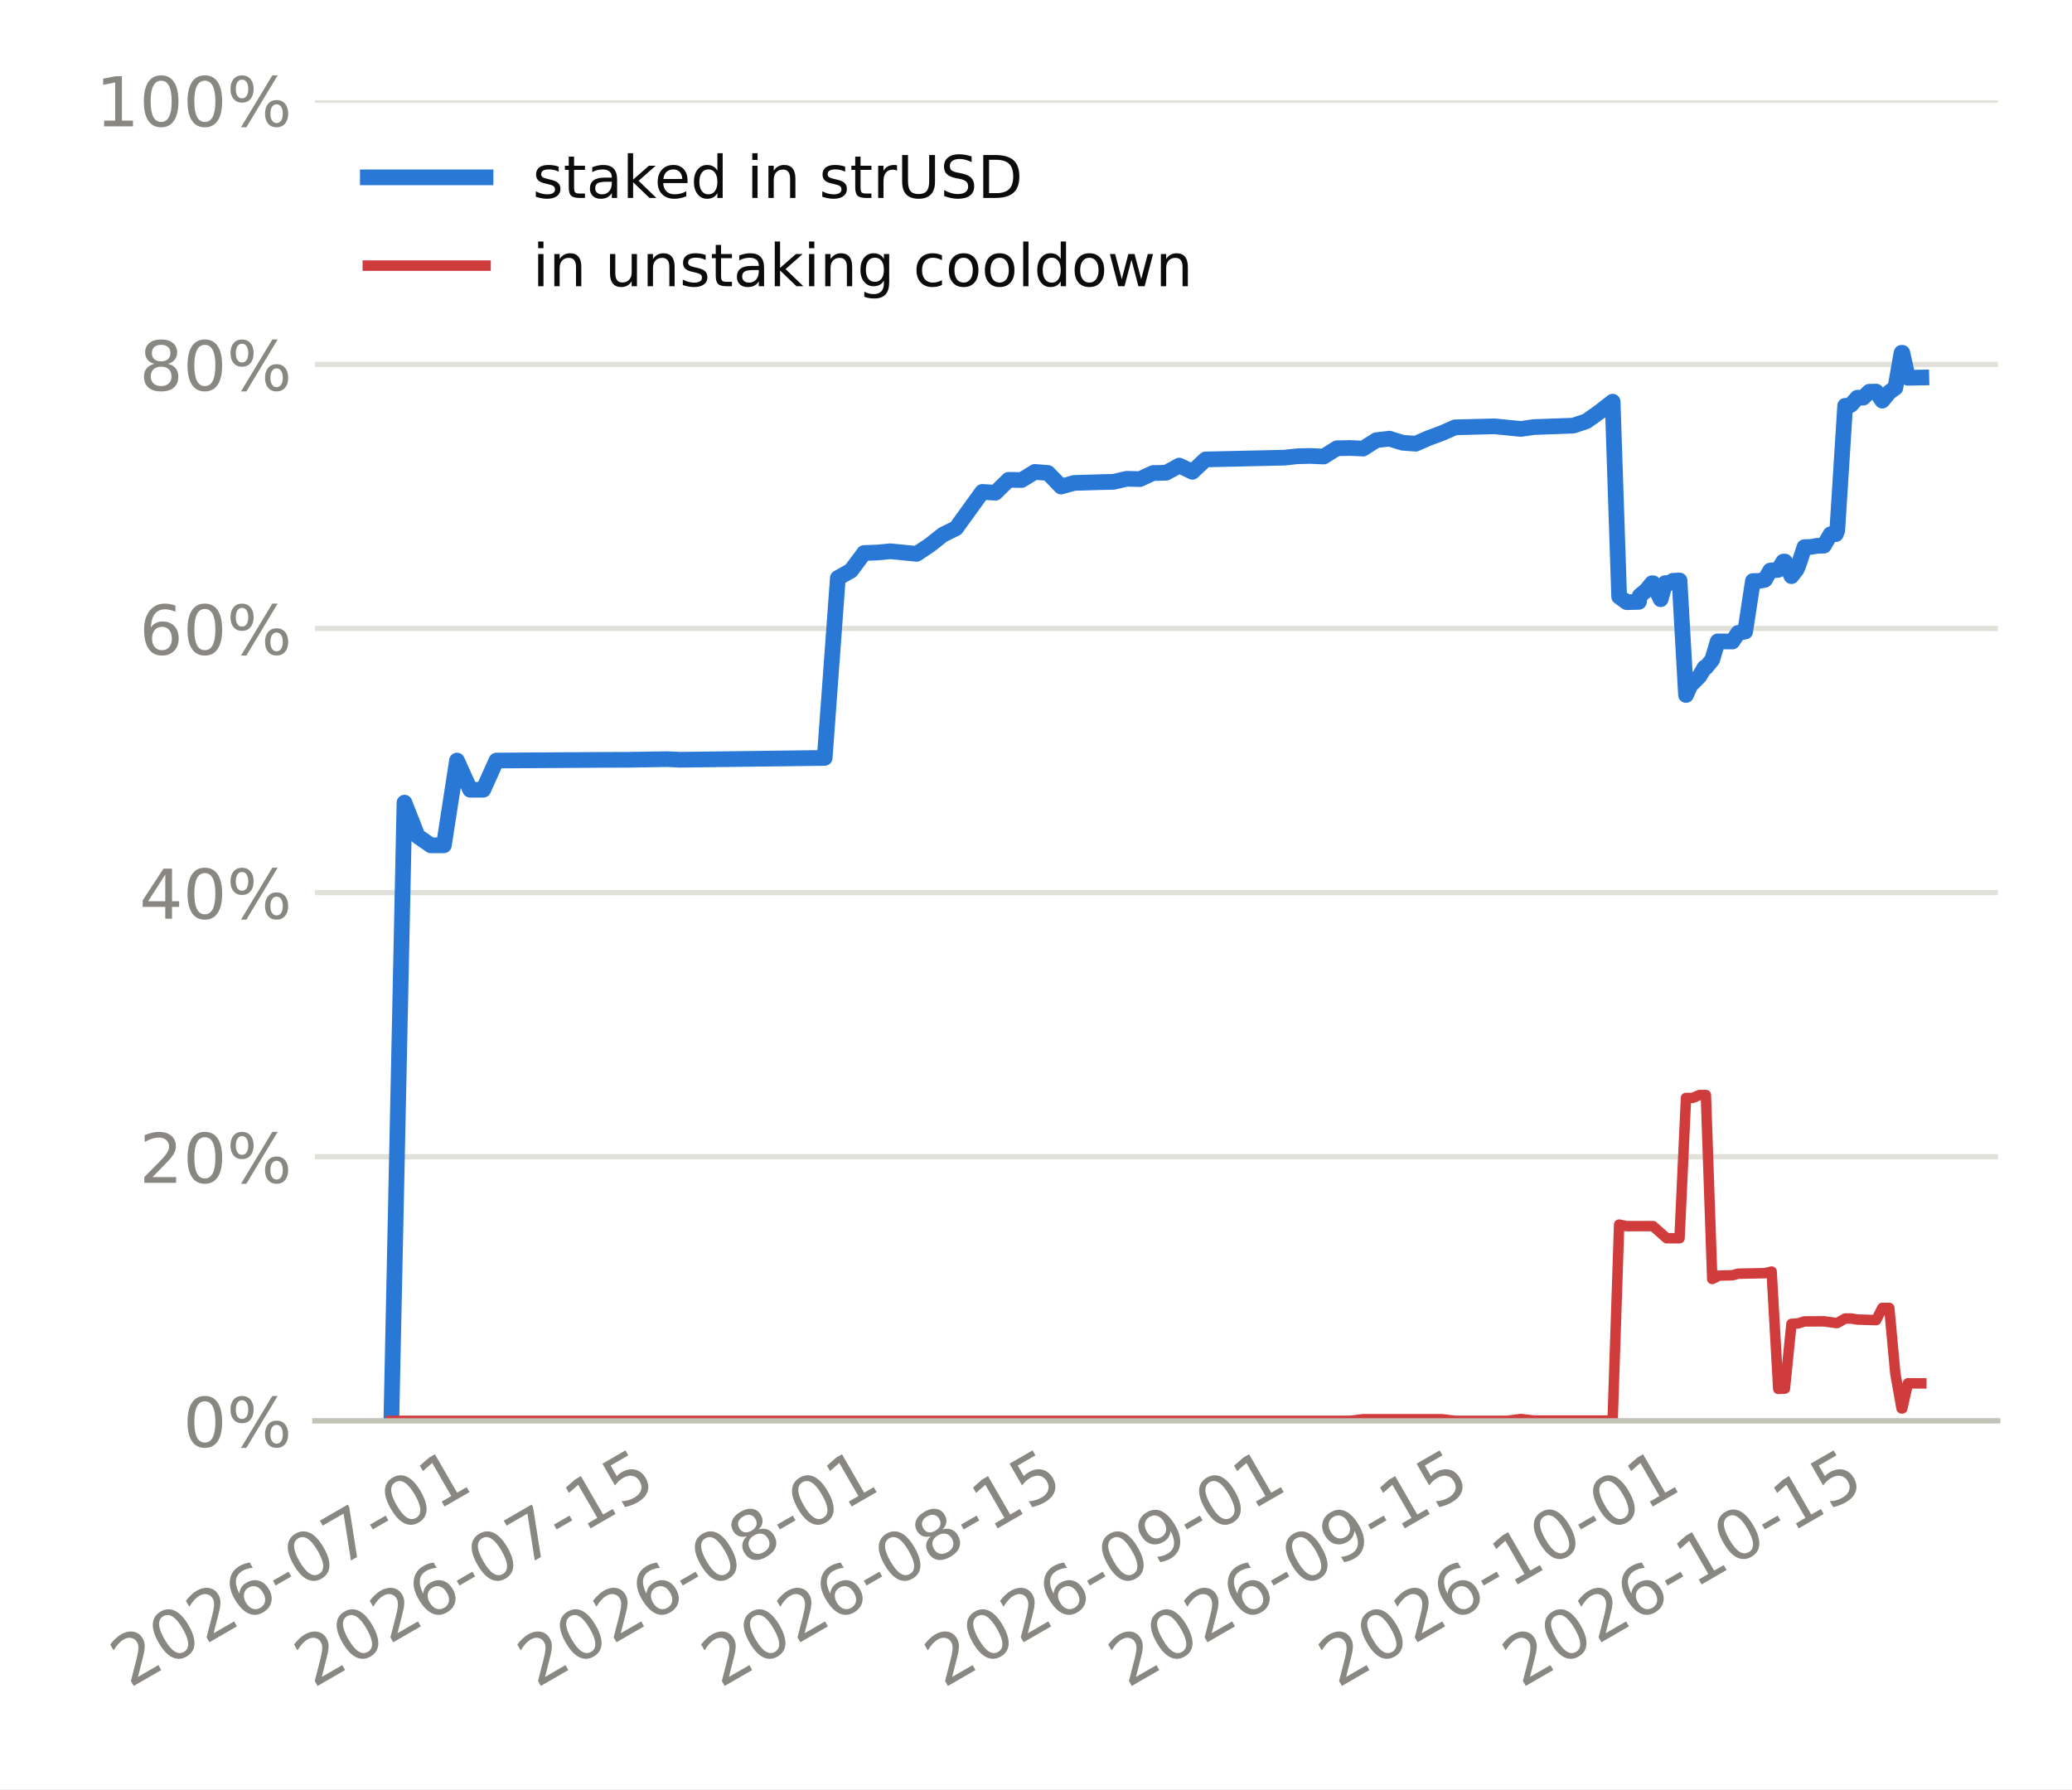
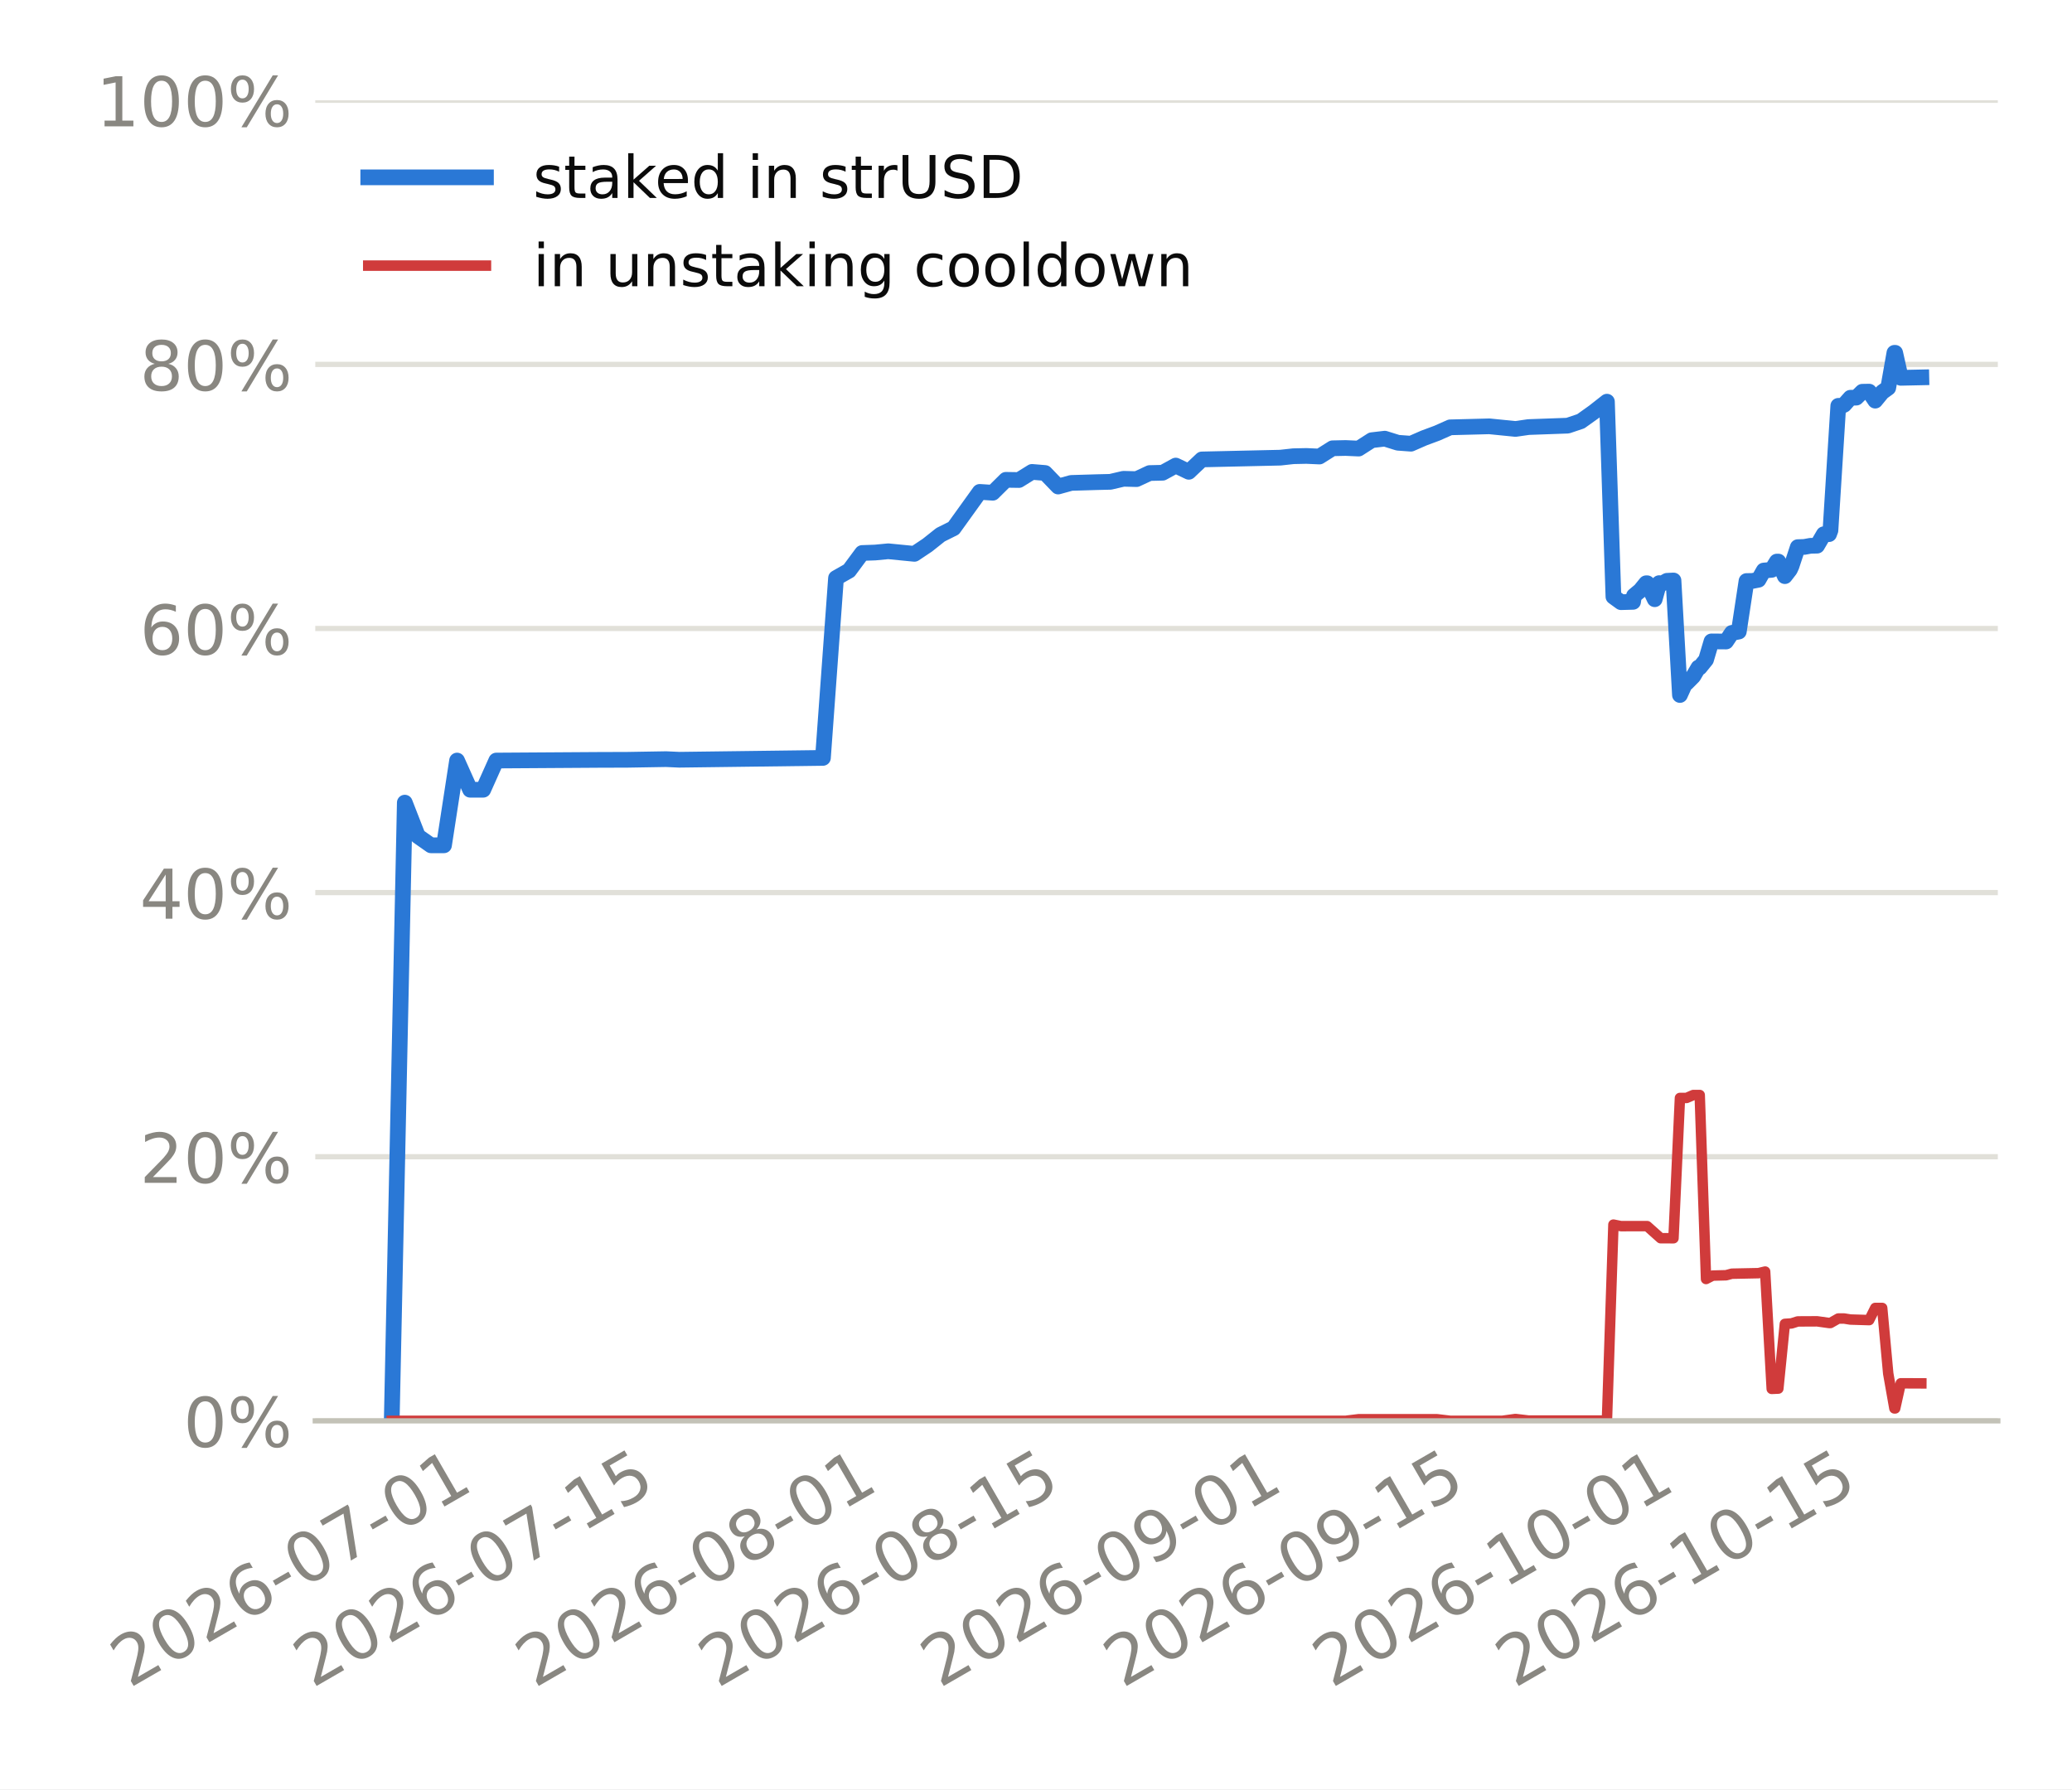
<svg xmlns="http://www.w3.org/2000/svg" xmlns:xlink="http://www.w3.org/1999/xlink" width="316.8pt" height="273.6pt" viewBox="0 0 316.8 273.6" version="1.1">
  <defs>
    <style type="text/css">*{stroke-linejoin: round; stroke-linecap: butt}</style>
  </defs>
  <g id="figure_1">
    <g id="patch_1">
      <path d="M 0 273.6  L 316.8 273.6  L 316.8 0  L 0 0  z " style="fill: #ffffff" />
    </g>
    <g id="axes_1">
      <g id="patch_2">
-         <path d="M 48.138 217.267  L 305.46 217.267  L 305.46 15.329  L 48.138 15.329  z " style="fill: #ffffff" />
+         <path d="M 48.202 217.267  L 305.46 217.267  L 305.46 15.329  L 48.202 15.329  z " style="fill: #ffffff" />
      </g>
      <g id="matplotlib.axis_1">
        <g id="xtick_1">
          <g id="line2d_1" />
          <g id="text_1">
-             <g style="fill: #898781" transform="translate(19.78221 258.1862) rotate(-30) scale(0.105 -0.105)">
+             <g style="fill: #898781" transform="translate(19.77279 258.1862) rotate(-30) scale(0.105 -0.105)">
              <defs>
                <path id="DejaVuSans-15" d="M 1228 531  L 3431 531  L 3431 0  L 469 0  L 469 531  Q 828 903 1448 1529  Q 2069 2156 2228 2338  Q 2531 2678 2651 2914  Q 2772 3150 2772 3378  Q 2772 3750 2511 3984  Q 2250 4219 1831 4219  Q 1534 4219 1204 4116  Q 875 4013 500 3803  L 500 4441  Q 881 4594 1212 4672  Q 1544 4750 1819 4750  Q 2544 4750 2975 4387  Q 3406 4025 3406 3419  Q 3406 3131 3298 2873  Q 3191 2616 2906 2266  Q 2828 2175 2409 1742  Q 1991 1309 1228 531  z " transform="scale(0.015625)" />
                <path id="DejaVuSans-13" d="M 2034 4250  Q 1547 4250 1301 3770  Q 1056 3291 1056 2328  Q 1056 1369 1301 889  Q 1547 409 2034 409  Q 2525 409 2770 889  Q 3016 1369 3016 2328  Q 3016 3291 2770 3770  Q 2525 4250 2034 4250  z M 2034 4750  Q 2819 4750 3233 4129  Q 3647 3509 3647 2328  Q 3647 1150 3233 529  Q 2819 -91 2034 -91  Q 1250 -91 836 529  Q 422 1150 422 2328  Q 422 3509 836 4129  Q 1250 4750 2034 4750  z " transform="scale(0.015625)" />
                <path id="DejaVuSans-19" d="M 2113 2584  Q 1688 2584 1439 2293  Q 1191 2003 1191 1497  Q 1191 994 1439 701  Q 1688 409 2113 409  Q 2538 409 2786 701  Q 3034 994 3034 1497  Q 3034 2003 2786 2293  Q 2538 2584 2113 2584  z M 3366 4563  L 3366 3988  Q 3128 4100 2886 4159  Q 2644 4219 2406 4219  Q 1781 4219 1451 3797  Q 1122 3375 1075 2522  Q 1259 2794 1537 2939  Q 1816 3084 2150 3084  Q 2853 3084 3261 2657  Q 3669 2231 3669 1497  Q 3669 778 3244 343  Q 2819 -91 2113 -91  Q 1303 -91 875 529  Q 447 1150 447 2328  Q 447 3434 972 4092  Q 1497 4750 2381 4750  Q 2619 4750 2861 4703  Q 3103 4656 3366 4563  z " transform="scale(0.015625)" />
                <path id="DejaVuSans-10" d="M 313 2009  L 1997 2009  L 1997 1497  L 313 1497  L 313 2009  z " transform="scale(0.015625)" />
                <path id="DejaVuSans-1a" d="M 525 4666  L 3525 4666  L 3525 4397  L 1831 0  L 1172 0  L 2766 4134  L 525 4134  L 525 4666  z " transform="scale(0.015625)" />
                <path id="DejaVuSans-14" d="M 794 531  L 1825 531  L 1825 4091  L 703 3866  L 703 4441  L 1819 4666  L 2450 4666  L 2450 531  L 3481 531  L 3481 0  L 794 0  L 794 531  z " transform="scale(0.015625)" />
              </defs>
              <use xlink:href="#DejaVuSans-15" />
              <use xlink:href="#DejaVuSans-13" transform="translate(63.625 0)" />
              <use xlink:href="#DejaVuSans-15" transform="translate(127.25 0)" />
              <use xlink:href="#DejaVuSans-19" transform="translate(190.875 0)" />
              <use xlink:href="#DejaVuSans-10" transform="translate(254.5 0)" />
              <use xlink:href="#DejaVuSans-13" transform="translate(290.5781 0)" />
              <use xlink:href="#DejaVuSans-1a" transform="translate(354.2031 0)" />
              <use xlink:href="#DejaVuSans-10" transform="translate(417.8281 0)" />
              <use xlink:href="#DejaVuSans-13" transform="translate(453.9062 0)" />
              <use xlink:href="#DejaVuSans-14" transform="translate(517.5312 0)" />
            </g>
          </g>
        </g>
        <g id="xtick_2">
          <g id="line2d_2" />
          <g id="text_2">
-             <g style="fill: #898781" transform="translate(47.89221 258.1862) rotate(-30) scale(0.105 -0.105)">
+             <g style="fill: #898781" transform="translate(47.74247 258.1862) rotate(-30) scale(0.105 -0.105)">
              <defs>
                <path id="DejaVuSans-18" d="M 691 4666  L 3169 4666  L 3169 4134  L 1269 4134  L 1269 2991  Q 1406 3038 1543 3061  Q 1681 3084 1819 3084  Q 2600 3084 3056 2656  Q 3513 2228 3513 1497  Q 3513 744 3044 326  Q 2575 -91 1722 -91  Q 1428 -91 1123 -41  Q 819 9 494 109  L 494 744  Q 775 591 1075 516  Q 1375 441 1709 441  Q 2250 441 2565 725  Q 2881 1009 2881 1497  Q 2881 1984 2565 2268  Q 2250 2553 1709 2553  Q 1456 2553 1204 2497  Q 953 2441 691 2322  L 691 4666  z " transform="scale(0.015625)" />
              </defs>
              <use xlink:href="#DejaVuSans-15" />
              <use xlink:href="#DejaVuSans-13" transform="translate(63.625 0)" />
              <use xlink:href="#DejaVuSans-15" transform="translate(127.25 0)" />
              <use xlink:href="#DejaVuSans-19" transform="translate(190.875 0)" />
              <use xlink:href="#DejaVuSans-10" transform="translate(254.5 0)" />
              <use xlink:href="#DejaVuSans-13" transform="translate(290.5781 0)" />
              <use xlink:href="#DejaVuSans-1a" transform="translate(354.2031 0)" />
              <use xlink:href="#DejaVuSans-10" transform="translate(417.8281 0)" />
              <use xlink:href="#DejaVuSans-14" transform="translate(453.9062 0)" />
              <use xlink:href="#DejaVuSans-18" transform="translate(517.5312 0)" />
            </g>
          </g>
        </g>
        <g id="xtick_3">
          <g id="line2d_3" />
          <g id="text_3">
-             <g style="fill: #898781" transform="translate(82.02578 258.1862) rotate(-30) scale(0.105 -0.105)">
+             <g style="fill: #898781" transform="translate(81.70566 258.1862) rotate(-30) scale(0.105 -0.105)">
              <defs>
                <path id="DejaVuSans-1b" d="M 2034 2216  Q 1584 2216 1326 1975  Q 1069 1734 1069 1313  Q 1069 891 1326 650  Q 1584 409 2034 409  Q 2484 409 2743 651  Q 3003 894 3003 1313  Q 3003 1734 2745 1975  Q 2488 2216 2034 2216  z M 1403 2484  Q 997 2584 770 2862  Q 544 3141 544 3541  Q 544 4100 942 4425  Q 1341 4750 2034 4750  Q 2731 4750 3128 4425  Q 3525 4100 3525 3541  Q 3525 3141 3298 2862  Q 3072 2584 2669 2484  Q 3125 2378 3379 2068  Q 3634 1759 3634 1313  Q 3634 634 3220 271  Q 2806 -91 2034 -91  Q 1263 -91 848 271  Q 434 634 434 1313  Q 434 1759 690 2068  Q 947 2378 1403 2484  z M 1172 3481  Q 1172 3119 1398 2916  Q 1625 2713 2034 2713  Q 2441 2713 2670 2916  Q 2900 3119 2900 3481  Q 2900 3844 2670 4047  Q 2441 4250 2034 4250  Q 1625 4250 1398 4047  Q 1172 3844 1172 3481  z " transform="scale(0.015625)" />
              </defs>
              <use xlink:href="#DejaVuSans-15" />
              <use xlink:href="#DejaVuSans-13" transform="translate(63.625 0)" />
              <use xlink:href="#DejaVuSans-15" transform="translate(127.25 0)" />
              <use xlink:href="#DejaVuSans-19" transform="translate(190.875 0)" />
              <use xlink:href="#DejaVuSans-10" transform="translate(254.5 0)" />
              <use xlink:href="#DejaVuSans-13" transform="translate(290.5781 0)" />
              <use xlink:href="#DejaVuSans-1b" transform="translate(354.2031 0)" />
              <use xlink:href="#DejaVuSans-10" transform="translate(417.8281 0)" />
              <use xlink:href="#DejaVuSans-13" transform="translate(453.9062 0)" />
              <use xlink:href="#DejaVuSans-14" transform="translate(517.5312 0)" />
            </g>
          </g>
        </g>
        <g id="xtick_4">
          <g id="line2d_4" />
          <g id="text_4">
-             <g style="fill: #898781" transform="translate(110.1358 258.1862) rotate(-30) scale(0.105 -0.105)">
+             <g style="fill: #898781" transform="translate(109.6753 258.1862) rotate(-30) scale(0.105 -0.105)">
              <use xlink:href="#DejaVuSans-15" />
              <use xlink:href="#DejaVuSans-13" transform="translate(63.625 0)" />
              <use xlink:href="#DejaVuSans-15" transform="translate(127.25 0)" />
              <use xlink:href="#DejaVuSans-19" transform="translate(190.875 0)" />
              <use xlink:href="#DejaVuSans-10" transform="translate(254.5 0)" />
              <use xlink:href="#DejaVuSans-13" transform="translate(290.5781 0)" />
              <use xlink:href="#DejaVuSans-1b" transform="translate(354.2031 0)" />
              <use xlink:href="#DejaVuSans-10" transform="translate(417.8281 0)" />
              <use xlink:href="#DejaVuSans-14" transform="translate(453.9062 0)" />
              <use xlink:href="#DejaVuSans-18" transform="translate(517.5312 0)" />
            </g>
          </g>
        </g>
        <g id="xtick_5">
          <g id="line2d_5" />
          <g id="text_5">
-             <g style="fill: #898781" transform="translate(144.2694 258.1862) rotate(-30) scale(0.105 -0.105)">
+             <g style="fill: #898781" transform="translate(143.6385 258.1862) rotate(-30) scale(0.105 -0.105)">
              <defs>
                <path id="DejaVuSans-1c" d="M 703 97  L 703 672  Q 941 559 1184 500  Q 1428 441 1663 441  Q 2288 441 2617 861  Q 2947 1281 2994 2138  Q 2813 1869 2534 1725  Q 2256 1581 1919 1581  Q 1219 1581 811 2004  Q 403 2428 403 3163  Q 403 3881 828 4315  Q 1253 4750 1959 4750  Q 2769 4750 3195 4129  Q 3622 3509 3622 2328  Q 3622 1225 3098 567  Q 2575 -91 1691 -91  Q 1453 -91 1209 -44  Q 966 3 703 97  z M 1959 2075  Q 2384 2075 2632 2365  Q 2881 2656 2881 3163  Q 2881 3666 2632 3958  Q 2384 4250 1959 4250  Q 1534 4250 1286 3958  Q 1038 3666 1038 3163  Q 1038 2656 1286 2365  Q 1534 2075 1959 2075  z " transform="scale(0.015625)" />
              </defs>
              <use xlink:href="#DejaVuSans-15" />
              <use xlink:href="#DejaVuSans-13" transform="translate(63.625 0)" />
              <use xlink:href="#DejaVuSans-15" transform="translate(127.25 0)" />
              <use xlink:href="#DejaVuSans-19" transform="translate(190.875 0)" />
              <use xlink:href="#DejaVuSans-10" transform="translate(254.5 0)" />
              <use xlink:href="#DejaVuSans-13" transform="translate(290.5781 0)" />
              <use xlink:href="#DejaVuSans-1c" transform="translate(354.2031 0)" />
              <use xlink:href="#DejaVuSans-10" transform="translate(417.8281 0)" />
              <use xlink:href="#DejaVuSans-13" transform="translate(453.9062 0)" />
              <use xlink:href="#DejaVuSans-14" transform="translate(517.5312 0)" />
            </g>
          </g>
        </g>
        <g id="xtick_6">
          <g id="line2d_6" />
          <g id="text_6">
-             <g style="fill: #898781" transform="translate(172.3794 258.1862) rotate(-30) scale(0.105 -0.105)">
+             <g style="fill: #898781" transform="translate(171.6082 258.1862) rotate(-30) scale(0.105 -0.105)">
              <use xlink:href="#DejaVuSans-15" />
              <use xlink:href="#DejaVuSans-13" transform="translate(63.625 0)" />
              <use xlink:href="#DejaVuSans-15" transform="translate(127.25 0)" />
              <use xlink:href="#DejaVuSans-19" transform="translate(190.875 0)" />
              <use xlink:href="#DejaVuSans-10" transform="translate(254.5 0)" />
              <use xlink:href="#DejaVuSans-13" transform="translate(290.5781 0)" />
              <use xlink:href="#DejaVuSans-1c" transform="translate(354.2031 0)" />
              <use xlink:href="#DejaVuSans-10" transform="translate(417.8281 0)" />
              <use xlink:href="#DejaVuSans-14" transform="translate(453.9062 0)" />
              <use xlink:href="#DejaVuSans-18" transform="translate(517.5312 0)" />
            </g>
          </g>
        </g>
        <g id="xtick_7">
          <g id="line2d_7" />
          <g id="text_7">
-             <g style="fill: #898781" transform="translate(204.5051 258.1862) rotate(-30) scale(0.105 -0.105)">
+             <g style="fill: #898781" transform="translate(203.5735 258.1862) rotate(-30) scale(0.105 -0.105)">
              <use xlink:href="#DejaVuSans-15" />
              <use xlink:href="#DejaVuSans-13" transform="translate(63.625 0)" />
              <use xlink:href="#DejaVuSans-15" transform="translate(127.25 0)" />
              <use xlink:href="#DejaVuSans-19" transform="translate(190.875 0)" />
              <use xlink:href="#DejaVuSans-10" transform="translate(254.5 0)" />
              <use xlink:href="#DejaVuSans-14" transform="translate(290.5781 0)" />
              <use xlink:href="#DejaVuSans-13" transform="translate(354.2031 0)" />
              <use xlink:href="#DejaVuSans-10" transform="translate(417.8281 0)" />
              <use xlink:href="#DejaVuSans-13" transform="translate(453.9062 0)" />
              <use xlink:href="#DejaVuSans-14" transform="translate(517.5312 0)" />
            </g>
          </g>
        </g>
        <g id="xtick_8">
          <g id="line2d_8" />
          <g id="text_8">
-             <g style="fill: #898781" transform="translate(232.6151 258.1862) rotate(-30) scale(0.105 -0.105)">
+             <g style="fill: #898781" transform="translate(231.5432 258.1862) rotate(-30) scale(0.105 -0.105)">
              <use xlink:href="#DejaVuSans-15" />
              <use xlink:href="#DejaVuSans-13" transform="translate(63.625 0)" />
              <use xlink:href="#DejaVuSans-15" transform="translate(127.25 0)" />
              <use xlink:href="#DejaVuSans-19" transform="translate(190.875 0)" />
              <use xlink:href="#DejaVuSans-10" transform="translate(254.5 0)" />
              <use xlink:href="#DejaVuSans-14" transform="translate(290.5781 0)" />
              <use xlink:href="#DejaVuSans-13" transform="translate(354.2031 0)" />
              <use xlink:href="#DejaVuSans-10" transform="translate(417.8281 0)" />
              <use xlink:href="#DejaVuSans-14" transform="translate(453.9062 0)" />
              <use xlink:href="#DejaVuSans-18" transform="translate(517.5312 0)" />
            </g>
          </g>
        </g>
      </g>
      <g id="matplotlib.axis_2">
        <g id="ytick_1">
          <g id="line2d_9">
-             <path d="M 48.138 217.267  L 305.46 217.267  " clip-path="url(#p8293f4b9c2)" style="fill: none; stroke: #e1e0d9; stroke-width: 0.8; stroke-linecap: square" />
+             <path d="M 48.202 217.267  L 305.46 217.267  " clip-path="url(#p67ef6dfd0b)" style="fill: none; stroke: #e1e0d9; stroke-width: 0.8; stroke-linecap: square" />
          </g>
          <g id="line2d_10" />
          <g id="text_9">
-             <g style="fill: #898781" transform="translate(27.98078 221.2555) scale(0.105 -0.105)">
+             <g style="fill: #898781" transform="translate(28.04443 221.2555) scale(0.105 -0.105)">
              <defs>
                <path id="DejaVuSans-8" d="M 4653 2053  Q 4381 2053 4226 1822  Q 4072 1591 4072 1178  Q 4072 772 4226 539  Q 4381 306 4653 306  Q 4919 306 5073 539  Q 5228 772 5228 1178  Q 5228 1588 5073 1820  Q 4919 2053 4653 2053  z M 4653 2450  Q 5147 2450 5437 2106  Q 5728 1763 5728 1178  Q 5728 594 5436 251  Q 5144 -91 4653 -91  Q 4153 -91 3862 251  Q 3572 594 3572 1178  Q 3572 1766 3864 2108  Q 4156 2450 4653 2450  z M 1428 4353  Q 1159 4353 1004 4120  Q 850 3888 850 3481  Q 850 3069 1003 2837  Q 1156 2606 1428 2606  Q 1700 2606 1854 2837  Q 2009 3069 2009 3481  Q 2009 3884 1853 4118  Q 1697 4353 1428 4353  z M 4250 4750  L 4750 4750  L 1831 -91  L 1331 -91  L 4250 4750  z M 1428 4750  Q 1922 4750 2215 4408  Q 2509 4066 2509 3481  Q 2509 2891 2217 2550  Q 1925 2209 1428 2209  Q 931 2209 642 2551  Q 353 2894 353 3481  Q 353 4063 643 4406  Q 934 4750 1428 4750  z " transform="scale(0.015625)" />
              </defs>
              <use xlink:href="#DejaVuSans-13" />
              <use xlink:href="#DejaVuSans-8" transform="translate(63.625 0)" />
            </g>
          </g>
        </g>
        <g id="ytick_2">
          <g id="line2d_11">
-             <path d="M 48.138 176.879  L 305.46 176.879  " clip-path="url(#p8293f4b9c2)" style="fill: none; stroke: #e1e0d9; stroke-width: 0.8; stroke-linecap: square" />
+             <path d="M 48.202 176.879  L 305.46 176.879  " clip-path="url(#p67ef6dfd0b)" style="fill: none; stroke: #e1e0d9; stroke-width: 0.8; stroke-linecap: square" />
          </g>
          <g id="line2d_12" />
          <g id="text_10">
-             <g style="fill: #898781" transform="translate(21.30016 180.8679) scale(0.105 -0.105)">
+             <g style="fill: #898781" transform="translate(21.3638 180.8679) scale(0.105 -0.105)">
              <use xlink:href="#DejaVuSans-15" />
              <use xlink:href="#DejaVuSans-13" transform="translate(63.625 0)" />
              <use xlink:href="#DejaVuSans-8" transform="translate(127.25 0)" />
            </g>
          </g>
        </g>
        <g id="ytick_3">
          <g id="line2d_13">
-             <path d="M 48.138 136.492  L 305.46 136.492  " clip-path="url(#p8293f4b9c2)" style="fill: none; stroke: #e1e0d9; stroke-width: 0.8; stroke-linecap: square" />
+             <path d="M 48.202 136.492  L 305.46 136.492  " clip-path="url(#p67ef6dfd0b)" style="fill: none; stroke: #e1e0d9; stroke-width: 0.8; stroke-linecap: square" />
          </g>
          <g id="line2d_14" />
          <g id="text_11">
-             <g style="fill: #898781" transform="translate(21.30016 140.4803) scale(0.105 -0.105)">
+             <g style="fill: #898781" transform="translate(21.3638 140.4803) scale(0.105 -0.105)">
              <defs>
                <path id="DejaVuSans-17" d="M 2419 4116  L 825 1625  L 2419 1625  L 2419 4116  z M 2253 4666  L 3047 4666  L 3047 1625  L 3713 1625  L 3713 1100  L 3047 1100  L 3047 0  L 2419 0  L 2419 1100  L 313 1100  L 313 1709  L 2253 4666  z " transform="scale(0.015625)" />
              </defs>
              <use xlink:href="#DejaVuSans-17" />
              <use xlink:href="#DejaVuSans-13" transform="translate(63.625 0)" />
              <use xlink:href="#DejaVuSans-8" transform="translate(127.25 0)" />
            </g>
          </g>
        </g>
        <g id="ytick_4">
          <g id="line2d_15">
-             <path d="M 48.138 96.104  L 305.46 96.104  " clip-path="url(#p8293f4b9c2)" style="fill: none; stroke: #e1e0d9; stroke-width: 0.8; stroke-linecap: square" />
+             <path d="M 48.202 96.104  L 305.46 96.104  " clip-path="url(#p67ef6dfd0b)" style="fill: none; stroke: #e1e0d9; stroke-width: 0.8; stroke-linecap: square" />
          </g>
          <g id="line2d_16" />
          <g id="text_12">
-             <g style="fill: #898781" transform="translate(21.30016 100.0927) scale(0.105 -0.105)">
+             <g style="fill: #898781" transform="translate(21.3638 100.0927) scale(0.105 -0.105)">
              <use xlink:href="#DejaVuSans-19" />
              <use xlink:href="#DejaVuSans-13" transform="translate(63.625 0)" />
              <use xlink:href="#DejaVuSans-8" transform="translate(127.25 0)" />
            </g>
          </g>
        </g>
        <g id="ytick_5">
          <g id="line2d_17">
-             <path d="M 48.138 55.716  L 305.46 55.716  " clip-path="url(#p8293f4b9c2)" style="fill: none; stroke: #e1e0d9; stroke-width: 0.8; stroke-linecap: square" />
+             <path d="M 48.202 55.716  L 305.46 55.716  " clip-path="url(#p67ef6dfd0b)" style="fill: none; stroke: #e1e0d9; stroke-width: 0.8; stroke-linecap: square" />
          </g>
          <g id="line2d_18" />
          <g id="text_13">
-             <g style="fill: #898781" transform="translate(21.30016 59.70513) scale(0.105 -0.105)">
+             <g style="fill: #898781" transform="translate(21.3638 59.70513) scale(0.105 -0.105)">
              <use xlink:href="#DejaVuSans-1b" />
              <use xlink:href="#DejaVuSans-13" transform="translate(63.625 0)" />
              <use xlink:href="#DejaVuSans-8" transform="translate(127.25 0)" />
            </g>
          </g>
        </g>
        <g id="ytick_6">
          <g id="line2d_19">
-             <path d="M 48.138 15.329  L 305.46 15.329  " clip-path="url(#p8293f4b9c2)" style="fill: none; stroke: #e1e0d9; stroke-width: 0.8; stroke-linecap: square" />
+             <path d="M 48.202 15.329  L 305.46 15.329  " clip-path="url(#p67ef6dfd0b)" style="fill: none; stroke: #e1e0d9; stroke-width: 0.8; stroke-linecap: square" />
          </g>
          <g id="line2d_20" />
          <g id="text_14">
-             <g style="fill: #898781" transform="translate(14.61953 19.31754) scale(0.105 -0.105)">
+             <g style="fill: #898781" transform="translate(14.68318 19.31754) scale(0.105 -0.105)">
              <use xlink:href="#DejaVuSans-14" />
              <use xlink:href="#DejaVuSans-13" transform="translate(63.625 0)" />
              <use xlink:href="#DejaVuSans-13" transform="translate(127.25 0)" />
              <use xlink:href="#DejaVuSans-8" transform="translate(190.875 0)" />
            </g>
          </g>
        </g>
      </g>
      <g id="line2d_21">
-         <path d="M 59.835 217.267  L 61.842 122.733  L 63.85 127.857  L 65.858 129.259  L 67.866 129.259  L 69.874 116.298  L 71.882 120.762  L 73.89 120.762  L 75.897 116.298  L 91.96 116.195  L 95.976 116.184  L 102 116.083  L 104.007 116.175  L 126.094 115.893  L 128.102 88.39  L 130.11 87.256  L 132.117 84.559  L 134.125 84.489  L 136.133 84.297  L 140.149 84.691  L 142.157 83.356  L 144.165 81.767  L 146.172 80.771  L 150.188 75.215  L 152.196 75.347  L 154.204 73.371  L 156.212 73.401  L 158.22 72.16  L 160.227 72.325  L 162.235 74.397  L 164.243 73.845  L 168.259 73.726  L 170.267 73.679  L 172.275 73.212  L 174.282 73.265  L 176.29 72.337  L 178.298 72.289  L 180.306 71.192  L 182.314 72.145  L 184.322 70.253  L 196.369 69.983  L 198.377 69.763  L 200.385 69.72  L 202.392 69.81  L 204.4 68.548  L 206.408 68.504  L 208.416 68.593  L 210.424 67.312  L 212.432 67.077  L 214.44 67.701  L 216.447 67.849  L 218.455 66.975  L 220.463 66.233  L 222.471 65.346  L 228.495 65.191  L 232.51 65.591  L 234.518 65.304  L 240.542 65.089  L 242.55 64.416  L 244.557 62.99  L 246.565 61.42  L 247.561 91.241  L 248.723 92.081  L 250.581 92.03  L 250.718 91.097  L 251.687 90.294  L 252.589 89.188  L 252.744 89.185  L 253.91 91.631  L 254.597 89.167  L 254.819 89.362  L 255.789 88.814  L 256.793 88.763  L 257.783 106.275  L 258.612 104.451  L 258.804 104.447  L 259.841 103.404  L 260.62 102.077  L 260.822 102.073  L 261.793 100.879  L 262.628 98.077  L 264.872 98.095  L 265.756 96.78  L 266.831 96.574  L 268.009 88.849  L 268.919 88.834  L 269.857 88.651  L 270.66 87.242  L 271.887 87.135  L 272.667 85.875  L 272.904 85.871  L 273.905 88.101  L 274.675 87.111  L 274.928 86.564  L 275.89 83.666  L 276.894 83.632  L 277.849 83.459  L 278.862 83.439  L 279.888 81.691  L 280.699 81.675  L 280.913 81.1  L 282.114 62.057  L 282.707 62.046  L 283.019 61.895  L 283.98 60.82  L 284.887 60.803  L 285.802 59.905  L 286.86 59.885  L 287.792 61.264  L 288.861 59.97  L 289.789 59.305  L 290.738 53.951  L 290.857 53.949  L 291.719 57.773  L 293.764 57.731  L 293.764 57.731  " clip-path="url(#p8293f4b9c2)" style="fill: none; stroke: #2a78d6; stroke-width: 2.4; stroke-linecap: square" />
+         <path d="M 59.895 217.267  L 61.893 122.733  L 63.891 127.857  L 65.889 129.259  L 67.887 129.259  L 69.884 116.298  L 71.882 120.762  L 73.88 120.762  L 75.878 116.298  L 91.861 116.195  L 95.856 116.184  L 101.85 116.083  L 103.848 116.175  L 125.824 115.893  L 127.822 88.39  L 129.819 87.256  L 131.817 84.559  L 133.815 84.489  L 135.813 84.297  L 139.809 84.691  L 141.806 83.356  L 143.804 81.767  L 145.802 80.771  L 149.798 75.215  L 151.796 75.347  L 153.793 73.371  L 155.791 73.401  L 157.789 72.16  L 159.787 72.325  L 161.785 74.397  L 163.783 73.845  L 167.778 73.726  L 169.776 73.679  L 171.774 73.212  L 173.772 73.265  L 175.77 72.337  L 177.767 72.289  L 179.765 71.192  L 181.763 72.145  L 183.761 70.253  L 195.748 69.983  L 197.746 69.763  L 199.744 69.72  L 201.741 69.81  L 203.739 68.548  L 205.737 68.504  L 207.735 68.593  L 209.733 67.312  L 211.731 67.077  L 213.728 67.701  L 215.726 67.849  L 217.724 66.975  L 219.722 66.233  L 221.72 65.346  L 227.713 65.191  L 231.709 65.591  L 233.707 65.304  L 239.7 65.089  L 241.698 64.416  L 243.696 62.99  L 245.694 61.42  L 246.685 91.241  L 247.841 92.081  L 249.69 92.03  L 249.826 91.097  L 250.79 90.294  L 251.687 89.188  L 251.841 89.185  L 253.001 91.631  L 253.685 89.167  L 253.907 89.362  L 254.872 88.814  L 255.87 88.763  L 256.856 106.275  L 257.681 104.451  L 257.871 104.447  L 258.904 103.404  L 259.679 102.077  L 259.88 102.073  L 260.846 100.879  L 261.677 98.077  L 263.909 98.095  L 264.789 96.78  L 265.858 96.574  L 267.03 88.849  L 267.936 88.834  L 268.869 88.651  L 269.668 87.242  L 270.889 87.135  L 271.666 85.875  L 271.901 85.871  L 272.897 88.101  L 273.664 87.111  L 273.915 86.564  L 274.872 83.666  L 275.872 83.632  L 276.821 83.459  L 277.83 83.439  L 278.85 81.691  L 279.657 81.675  L 279.87 81.1  L 281.065 62.057  L 281.655 62.046  L 281.965 61.895  L 282.922 60.82  L 283.824 60.803  L 284.735 59.905  L 285.788 59.885  L 286.715 61.264  L 287.779 59.97  L 288.702 59.305  L 289.646 53.951  L 289.765 53.949  L 290.622 57.773  L 293.766 57.706  L 293.766 57.706  " clip-path="url(#p67ef6dfd0b)" style="fill: none; stroke: #2a78d6; stroke-width: 2.4; stroke-linecap: square" />
      </g>
      <g id="line2d_22">
-         <path d="M 59.835 217.267  L 206.408 217.263  L 208.416 217.018  L 220.463 217.022  L 222.471 217.26  L 230.502 217.26  L 232.51 216.985  L 234.518 217.222  L 246.565 217.219  L 247.561 187.26  L 248.723 187.494  L 252.744 187.49  L 254.819 189.339  L 256.793 189.345  L 257.783 167.892  L 258.804 167.889  L 259.841 167.441  L 260.822 167.441  L 261.793 195.576  L 262.812 195.056  L 264.872 195.004  L 265.756 194.766  L 269.857 194.683  L 270.875 194.438  L 271.887 212.379  L 272.904 212.335  L 273.905 202.438  L 274.928 202.368  L 275.89 202.063  L 278.862 202.048  L 280.699 202.303  L 280.913 202.303  L 282.114 201.621  L 283.019 201.621  L 283.98 201.775  L 286.86 201.863  L 287.792 200.003  L 288.861 200.003  L 289.789 210.033  L 290.738 215.365  L 290.857 215.365  L 291.719 211.523  L 293.764 211.537  L 293.764 211.537  " clip-path="url(#p8293f4b9c2)" style="fill: none; stroke: #d03b3b; stroke-width: 1.6; stroke-linecap: square" />
+         <path d="M 59.895 217.267  L 205.737 217.263  L 207.735 217.018  L 219.722 217.022  L 221.72 217.26  L 229.711 217.26  L 231.709 216.985  L 233.707 217.222  L 245.694 217.219  L 246.685 187.26  L 247.841 187.494  L 251.841 187.49  L 253.907 189.339  L 255.87 189.345  L 256.856 167.892  L 257.871 167.889  L 258.904 167.441  L 259.88 167.441  L 260.846 195.576  L 261.86 195.056  L 263.909 195.004  L 264.789 194.766  L 268.869 194.683  L 269.882 194.438  L 270.889 212.379  L 271.901 212.335  L 272.897 202.438  L 273.915 202.368  L 274.872 202.063  L 277.83 202.048  L 279.657 202.303  L 279.87 202.303  L 281.065 201.621  L 281.965 201.621  L 282.922 201.775  L 285.788 201.863  L 286.715 200.003  L 287.779 200.003  L 288.702 210.033  L 289.646 215.365  L 289.765 215.365  L 290.622 211.523  L 293.766 211.537  L 293.766 211.537  " clip-path="url(#p67ef6dfd0b)" style="fill: none; stroke: #d03b3b; stroke-width: 1.6; stroke-linecap: square" />
      </g>
      <g id="patch_3">
-         <path d="M 48.138 217.267  L 305.46 217.267  " style="fill: none; stroke: #c3c2b7; stroke-width: 0.8; stroke-linejoin: miter; stroke-linecap: square" />
+         <path d="M 48.202 217.267  L 305.46 217.267  " style="fill: none; stroke: #c3c2b7; stroke-width: 0.8; stroke-linejoin: miter; stroke-linecap: square" />
      </g>
      <g id="legend_1">
        <g id="line2d_23">
-           <path d="M 56.238 27.117  L 65.238 27.117  L 74.238 27.117  " style="fill: none; stroke: #2a78d6; stroke-width: 2.4; stroke-linecap: square" />
+           <path d="M 56.302 27.117  L 65.302 27.117  L 74.302 27.117  " style="fill: none; stroke: #2a78d6; stroke-width: 2.4; stroke-linecap: square" />
        </g>
        <g id="text_15">
-           <g style="fill: #0b0b0b" transform="translate(81.43805 30.26736) scale(0.09 -0.09)">
+           <g style="fill: #0b0b0b" transform="translate(81.50169 30.26736) scale(0.09 -0.09)">
            <defs>
              <path id="DejaVuSans-56" d="M 2834 3397  L 2834 2853  Q 2591 2978 2328 3040  Q 2066 3103 1784 3103  Q 1356 3103 1142 2972  Q 928 2841 928 2578  Q 928 2378 1081 2264  Q 1234 2150 1697 2047  L 1894 2003  Q 2506 1872 2764 1633  Q 3022 1394 3022 966  Q 3022 478 2636 193  Q 2250 -91 1575 -91  Q 1294 -91 989 -36  Q 684 19 347 128  L 347 722  Q 666 556 975 473  Q 1284 391 1588 391  Q 1994 391 2212 530  Q 2431 669 2431 922  Q 2431 1156 2273 1281  Q 2116 1406 1581 1522  L 1381 1569  Q 847 1681 609 1914  Q 372 2147 372 2553  Q 372 3047 722 3315  Q 1072 3584 1716 3584  Q 2034 3584 2315 3537  Q 2597 3491 2834 3397  z " transform="scale(0.015625)" />
              <path id="DejaVuSans-57" d="M 1172 4494  L 1172 3500  L 2356 3500  L 2356 3053  L 1172 3053  L 1172 1153  Q 1172 725 1289 603  Q 1406 481 1766 481  L 2356 481  L 2356 0  L 1766 0  Q 1100 0 847 248  Q 594 497 594 1153  L 594 3053  L 172 3053  L 172 3500  L 594 3500  L 594 4494  L 1172 4494  z " transform="scale(0.015625)" />
              <path id="DejaVuSans-44" d="M 2194 1759  Q 1497 1759 1228 1600  Q 959 1441 959 1056  Q 959 750 1161 570  Q 1363 391 1709 391  Q 2188 391 2477 730  Q 2766 1069 2766 1631  L 2766 1759  L 2194 1759  z M 3341 1997  L 3341 0  L 2766 0  L 2766 531  Q 2569 213 2275 61  Q 1981 -91 1556 -91  Q 1019 -91 701 211  Q 384 513 384 1019  Q 384 1609 779 1909  Q 1175 2209 1959 2209  L 2766 2209  L 2766 2266  Q 2766 2663 2505 2880  Q 2244 3097 1772 3097  Q 1472 3097 1187 3025  Q 903 2953 641 2809  L 641 3341  Q 956 3463 1253 3523  Q 1550 3584 1831 3584  Q 2591 3584 2966 3190  Q 3341 2797 3341 1997  z " transform="scale(0.015625)" />
              <path id="DejaVuSans-4e" d="M 581 4863  L 1159 4863  L 1159 1991  L 2875 3500  L 3609 3500  L 1753 1863  L 3688 0  L 2938 0  L 1159 1709  L 1159 0  L 581 0  L 581 4863  z " transform="scale(0.015625)" />
              <path id="DejaVuSans-48" d="M 3597 1894  L 3597 1613  L 953 1613  Q 991 1019 1311 708  Q 1631 397 2203 397  Q 2534 397 2845 478  Q 3156 559 3463 722  L 3463 178  Q 3153 47 2828 -22  Q 2503 -91 2169 -91  Q 1331 -91 842 396  Q 353 884 353 1716  Q 353 2575 817 3079  Q 1281 3584 2069 3584  Q 2775 3584 3186 3129  Q 3597 2675 3597 1894  z M 3022 2063  Q 3016 2534 2758 2815  Q 2500 3097 2075 3097  Q 1594 3097 1305 2825  Q 1016 2553 972 2059  L 3022 2063  z " transform="scale(0.015625)" />
              <path id="DejaVuSans-47" d="M 2906 2969  L 2906 4863  L 3481 4863  L 3481 0  L 2906 0  L 2906 525  Q 2725 213 2448 61  Q 2172 -91 1784 -91  Q 1150 -91 751 415  Q 353 922 353 1747  Q 353 2572 751 3078  Q 1150 3584 1784 3584  Q 2172 3584 2448 3432  Q 2725 3281 2906 2969  z M 947 1747  Q 947 1113 1208 752  Q 1469 391 1925 391  Q 2381 391 2643 752  Q 2906 1113 2906 1747  Q 2906 2381 2643 2742  Q 2381 3103 1925 3103  Q 1469 3103 1208 2742  Q 947 2381 947 1747  z " transform="scale(0.015625)" />
              <path id="DejaVuSans-3" transform="scale(0.015625)" />
              <path id="DejaVuSans-4c" d="M 603 3500  L 1178 3500  L 1178 0  L 603 0  L 603 3500  z M 603 4863  L 1178 4863  L 1178 4134  L 603 4134  L 603 4863  z " transform="scale(0.015625)" />
              <path id="DejaVuSans-51" d="M 3513 2113  L 3513 0  L 2938 0  L 2938 2094  Q 2938 2591 2744 2837  Q 2550 3084 2163 3084  Q 1697 3084 1428 2787  Q 1159 2491 1159 1978  L 1159 0  L 581 0  L 581 3500  L 1159 3500  L 1159 2956  Q 1366 3272 1645 3428  Q 1925 3584 2291 3584  Q 2894 3584 3203 3211  Q 3513 2838 3513 2113  z " transform="scale(0.015625)" />
              <path id="DejaVuSans-55" d="M 2631 2963  Q 2534 3019 2420 3045  Q 2306 3072 2169 3072  Q 1681 3072 1420 2755  Q 1159 2438 1159 1844  L 1159 0  L 581 0  L 581 3500  L 1159 3500  L 1159 2956  Q 1341 3275 1631 3429  Q 1922 3584 2338 3584  Q 2397 3584 2469 3576  Q 2541 3569 2628 3553  L 2631 2963  z " transform="scale(0.015625)" />
              <path id="DejaVuSans-38" d="M 556 4666  L 1191 4666  L 1191 1831  Q 1191 1081 1462 751  Q 1734 422 2344 422  Q 2950 422 3222 751  Q 3494 1081 3494 1831  L 3494 4666  L 4128 4666  L 4128 1753  Q 4128 841 3676 375  Q 3225 -91 2344 -91  Q 1459 -91 1007 375  Q 556 841 556 1753  L 556 4666  z " transform="scale(0.015625)" />
              <path id="DejaVuSans-36" d="M 3425 4513  L 3425 3897  Q 3066 4069 2747 4153  Q 2428 4238 2131 4238  Q 1616 4238 1336 4038  Q 1056 3838 1056 3469  Q 1056 3159 1242 3001  Q 1428 2844 1947 2747  L 2328 2669  Q 3034 2534 3370 2195  Q 3706 1856 3706 1288  Q 3706 609 3251 259  Q 2797 -91 1919 -91  Q 1588 -91 1214 -16  Q 841 59 441 206  L 441 856  Q 825 641 1194 531  Q 1563 422 1919 422  Q 2459 422 2753 634  Q 3047 847 3047 1241  Q 3047 1584 2836 1778  Q 2625 1972 2144 2069  L 1759 2144  Q 1053 2284 737 2584  Q 422 2884 422 3419  Q 422 4038 858 4394  Q 1294 4750 2059 4750  Q 2388 4750 2728 4690  Q 3069 4631 3425 4513  z " transform="scale(0.015625)" />
              <path id="DejaVuSans-27" d="M 1259 4147  L 1259 519  L 2022 519  Q 2988 519 3436 956  Q 3884 1394 3884 2338  Q 3884 3275 3436 3711  Q 2988 4147 2022 4147  L 1259 4147  z M 628 4666  L 1925 4666  Q 3281 4666 3915 4102  Q 4550 3538 4550 2338  Q 4550 1131 3912 565  Q 3275 0 1925 0  L 628 0  L 628 4666  z " transform="scale(0.015625)" />
            </defs>
            <use xlink:href="#DejaVuSans-56" />
            <use xlink:href="#DejaVuSans-57" transform="translate(52.09375 0)" />
            <use xlink:href="#DejaVuSans-44" transform="translate(91.29688 0)" />
            <use xlink:href="#DejaVuSans-4e" transform="translate(152.5781 0)" />
            <use xlink:href="#DejaVuSans-48" transform="translate(206.9219 0)" />
            <use xlink:href="#DejaVuSans-47" transform="translate(268.4531 0)" />
            <use xlink:href="#DejaVuSans-3" transform="translate(331.9375 0)" />
            <use xlink:href="#DejaVuSans-4c" transform="translate(363.7188 0)" />
            <use xlink:href="#DejaVuSans-51" transform="translate(391.5 0)" />
            <use xlink:href="#DejaVuSans-3" transform="translate(454.875 0)" />
            <use xlink:href="#DejaVuSans-56" transform="translate(486.6562 0)" />
            <use xlink:href="#DejaVuSans-57" transform="translate(538.75 0)" />
            <use xlink:href="#DejaVuSans-55" transform="translate(577.9531 0)" />
            <use xlink:href="#DejaVuSans-38" transform="translate(619.0625 0)" />
            <use xlink:href="#DejaVuSans-36" transform="translate(692.25 0)" />
            <use xlink:href="#DejaVuSans-27" transform="translate(755.7344 0)" />
          </g>
        </g>
        <g id="line2d_24">
-           <path d="M 56.238 40.618  L 65.238 40.618  L 74.238 40.618  " style="fill: none; stroke: #d03b3b; stroke-width: 1.6; stroke-linecap: square" />
+           <path d="M 56.302 40.618  L 65.302 40.618  L 74.302 40.618  " style="fill: none; stroke: #d03b3b; stroke-width: 1.6; stroke-linecap: square" />
        </g>
        <g id="text_16">
-           <g style="fill: #0b0b0b" transform="translate(81.43805 43.76807) scale(0.09 -0.09)">
+           <g style="fill: #0b0b0b" transform="translate(81.50169 43.76807) scale(0.09 -0.09)">
            <defs>
              <path id="DejaVuSans-58" d="M 544 1381  L 544 3500  L 1119 3500  L 1119 1403  Q 1119 906 1312 657  Q 1506 409 1894 409  Q 2359 409 2629 706  Q 2900 1003 2900 1516  L 2900 3500  L 3475 3500  L 3475 0  L 2900 0  L 2900 538  Q 2691 219 2414 64  Q 2138 -91 1772 -91  Q 1169 -91 856 284  Q 544 659 544 1381  z M 1991 3584  L 1991 3584  z " transform="scale(0.015625)" />
              <path id="DejaVuSans-4a" d="M 2906 1791  Q 2906 2416 2648 2759  Q 2391 3103 1925 3103  Q 1463 3103 1205 2759  Q 947 2416 947 1791  Q 947 1169 1205 825  Q 1463 481 1925 481  Q 2391 481 2648 825  Q 2906 1169 2906 1791  z M 3481 434  Q 3481 -459 3084 -895  Q 2688 -1331 1869 -1331  Q 1566 -1331 1297 -1286  Q 1028 -1241 775 -1147  L 775 -588  Q 1028 -725 1275 -790  Q 1522 -856 1778 -856  Q 2344 -856 2625 -561  Q 2906 -266 2906 331  L 2906 616  Q 2728 306 2450 153  Q 2172 0 1784 0  Q 1141 0 747 490  Q 353 981 353 1791  Q 353 2603 747 3093  Q 1141 3584 1784 3584  Q 2172 3584 2450 3431  Q 2728 3278 2906 2969  L 2906 3500  L 3481 3500  L 3481 434  z " transform="scale(0.015625)" />
              <path id="DejaVuSans-46" d="M 3122 3366  L 3122 2828  Q 2878 2963 2633 3030  Q 2388 3097 2138 3097  Q 1578 3097 1268 2742  Q 959 2388 959 1747  Q 959 1106 1268 751  Q 1578 397 2138 397  Q 2388 397 2633 464  Q 2878 531 3122 666  L 3122 134  Q 2881 22 2623 -34  Q 2366 -91 2075 -91  Q 1284 -91 818 406  Q 353 903 353 1747  Q 353 2603 823 3093  Q 1294 3584 2113 3584  Q 2378 3584 2631 3529  Q 2884 3475 3122 3366  z " transform="scale(0.015625)" />
              <path id="DejaVuSans-52" d="M 1959 3097  Q 1497 3097 1228 2736  Q 959 2375 959 1747  Q 959 1119 1226 758  Q 1494 397 1959 397  Q 2419 397 2687 759  Q 2956 1122 2956 1747  Q 2956 2369 2687 2733  Q 2419 3097 1959 3097  z M 1959 3584  Q 2709 3584 3137 3096  Q 3566 2609 3566 1747  Q 3566 888 3137 398  Q 2709 -91 1959 -91  Q 1206 -91 779 398  Q 353 888 353 1747  Q 353 2609 779 3096  Q 1206 3584 1959 3584  z " transform="scale(0.015625)" />
              <path id="DejaVuSans-4f" d="M 603 4863  L 1178 4863  L 1178 0  L 603 0  L 603 4863  z " transform="scale(0.015625)" />
              <path id="DejaVuSans-5a" d="M 269 3500  L 844 3500  L 1563 769  L 2278 3500  L 2956 3500  L 3675 769  L 4391 3500  L 4966 3500  L 4050 0  L 3372 0  L 2619 2869  L 1863 0  L 1184 0  L 269 3500  z " transform="scale(0.015625)" />
            </defs>
            <use xlink:href="#DejaVuSans-4c" />
            <use xlink:href="#DejaVuSans-51" transform="translate(27.78125 0)" />
            <use xlink:href="#DejaVuSans-3" transform="translate(91.15625 0)" />
            <use xlink:href="#DejaVuSans-58" transform="translate(122.9375 0)" />
            <use xlink:href="#DejaVuSans-51" transform="translate(186.3125 0)" />
            <use xlink:href="#DejaVuSans-56" transform="translate(249.6875 0)" />
            <use xlink:href="#DejaVuSans-57" transform="translate(301.7812 0)" />
            <use xlink:href="#DejaVuSans-44" transform="translate(340.9844 0)" />
            <use xlink:href="#DejaVuSans-4e" transform="translate(402.2656 0)" />
            <use xlink:href="#DejaVuSans-4c" transform="translate(460.1719 0)" />
            <use xlink:href="#DejaVuSans-51" transform="translate(487.9531 0)" />
            <use xlink:href="#DejaVuSans-4a" transform="translate(551.3281 0)" />
            <use xlink:href="#DejaVuSans-3" transform="translate(614.8125 0)" />
            <use xlink:href="#DejaVuSans-46" transform="translate(646.5938 0)" />
            <use xlink:href="#DejaVuSans-52" transform="translate(701.5781 0)" />
            <use xlink:href="#DejaVuSans-52" transform="translate(762.7656 0)" />
            <use xlink:href="#DejaVuSans-4f" transform="translate(823.9531 0)" />
            <use xlink:href="#DejaVuSans-47" transform="translate(851.7344 0)" />
            <use xlink:href="#DejaVuSans-52" transform="translate(915.2188 0)" />
            <use xlink:href="#DejaVuSans-5a" transform="translate(976.4062 0)" />
            <use xlink:href="#DejaVuSans-51" transform="translate(1058.188 0)" />
          </g>
        </g>
      </g>
    </g>
  </g>
  <defs>
-     <clipPath id="p8293f4b9c2">
-       <rect x="48.138" y="15.329" width="257.322" height="201.938" />
+     <clipPath id="p67ef6dfd0b">
+       <rect x="48.202" y="15.329" width="257.258" height="201.938" />
    </clipPath>
  </defs>
</svg>
